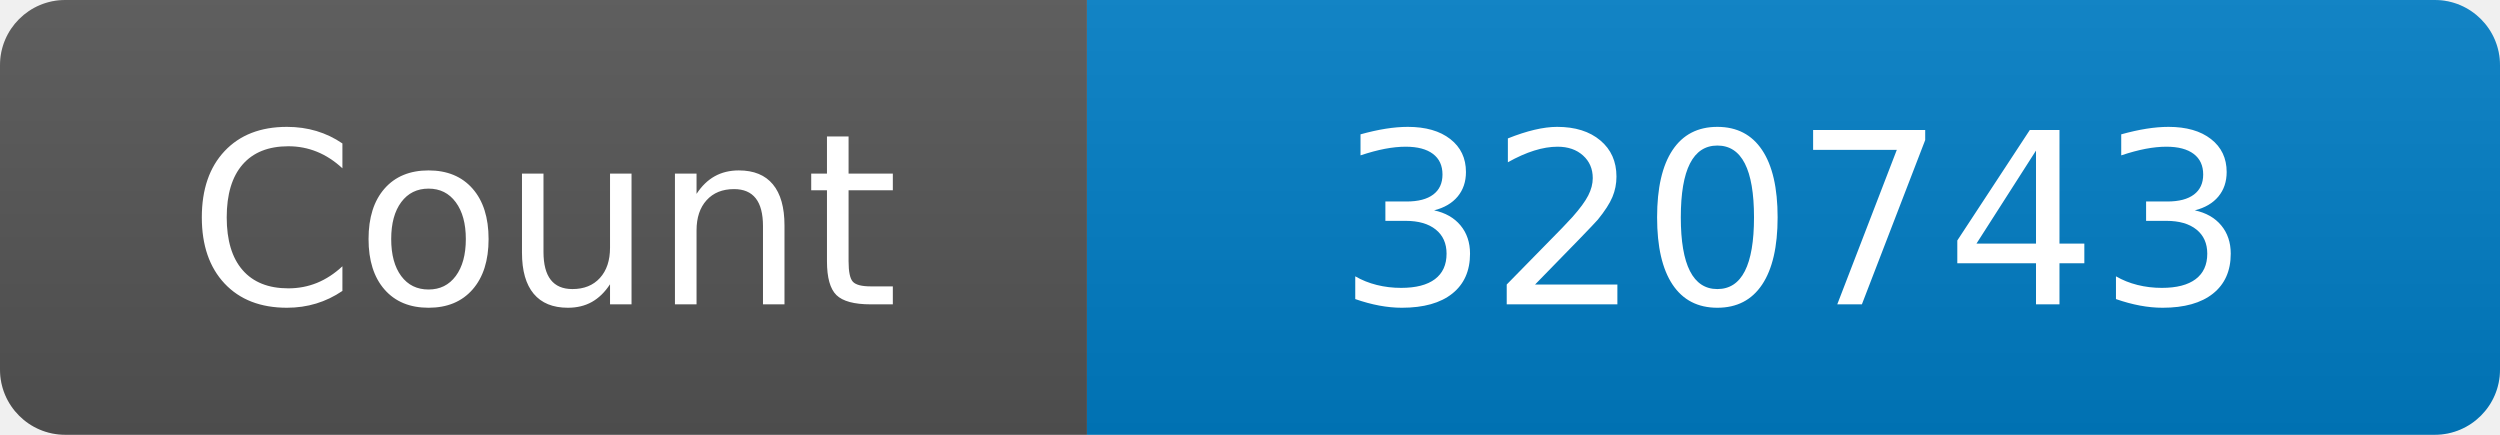
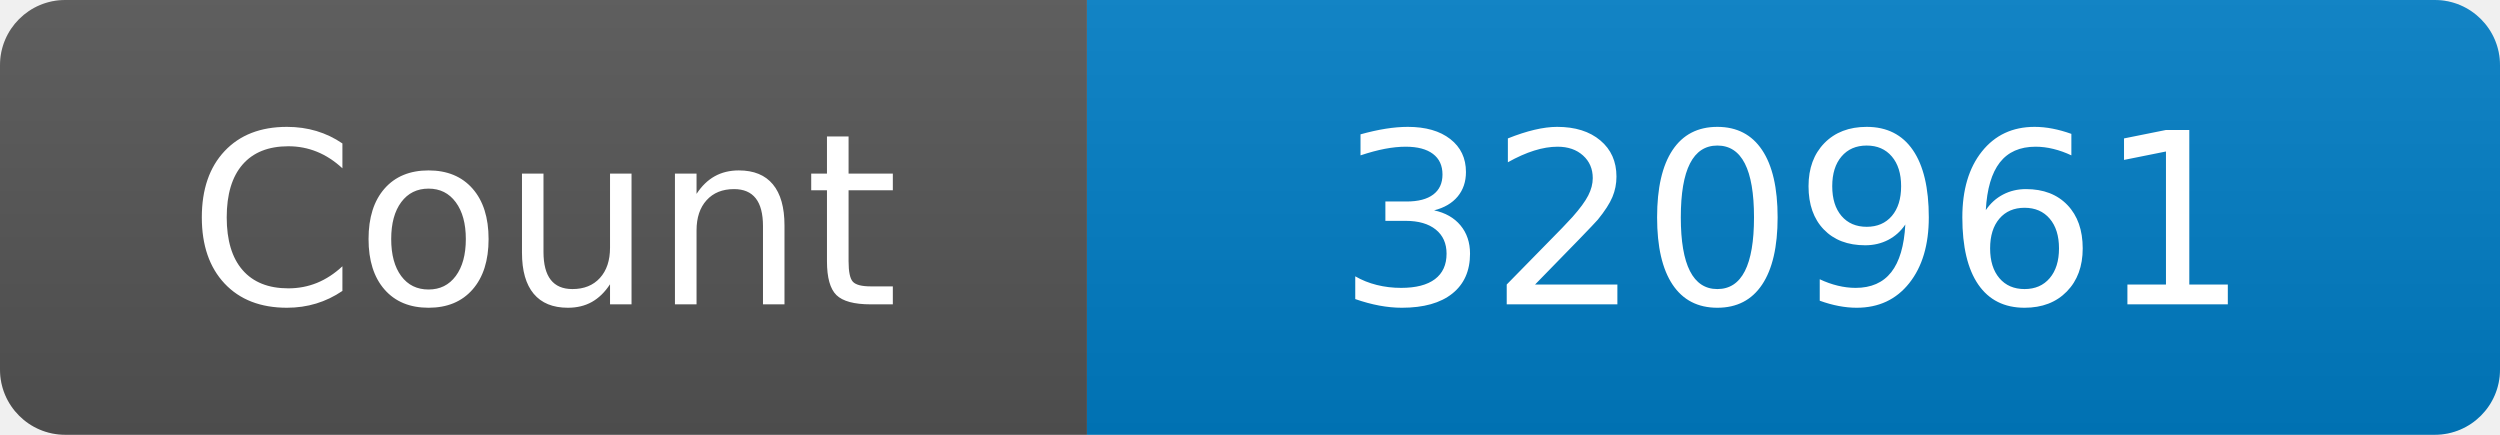
<svg xmlns="http://www.w3.org/2000/svg" width="115" height="20" role="img" aria-label="Maintained?: yes">
  <linearGradient id="s" x2="0" y2="100%">
    <stop offset="0" stop-color="#bbb" stop-opacity=".1" />
    <stop offset="1" stop-opacity=".1" />
  </linearGradient>
  <clipPath id="r">
    <rect width="115" height="20" rx="3" fill="#fff" />
  </clipPath>
  <g clip-path="url(#r)">
    <rect width="50" height="20" fill="#555" />
    <rect x="50" width="160" height="20" fill="#007ec6" />
    <rect width="115" height="20" fill="url(#s)" />
  </g>
  <g fill="#fff" text-anchor="middle" font-family="Verdana,Geneva,DejaVu Sans,sans-serif" font-size="110">
    <text x="250" y="140" transform="scale(.1)" fill="#fff">Count</text>
-     <text x="825" y="140" transform="scale(.1)" fill="#fff">320743</text>
+     <text x="825" y="140" transform="scale(.1)" fill="#fff">320961</text>
  </g>
</svg>
